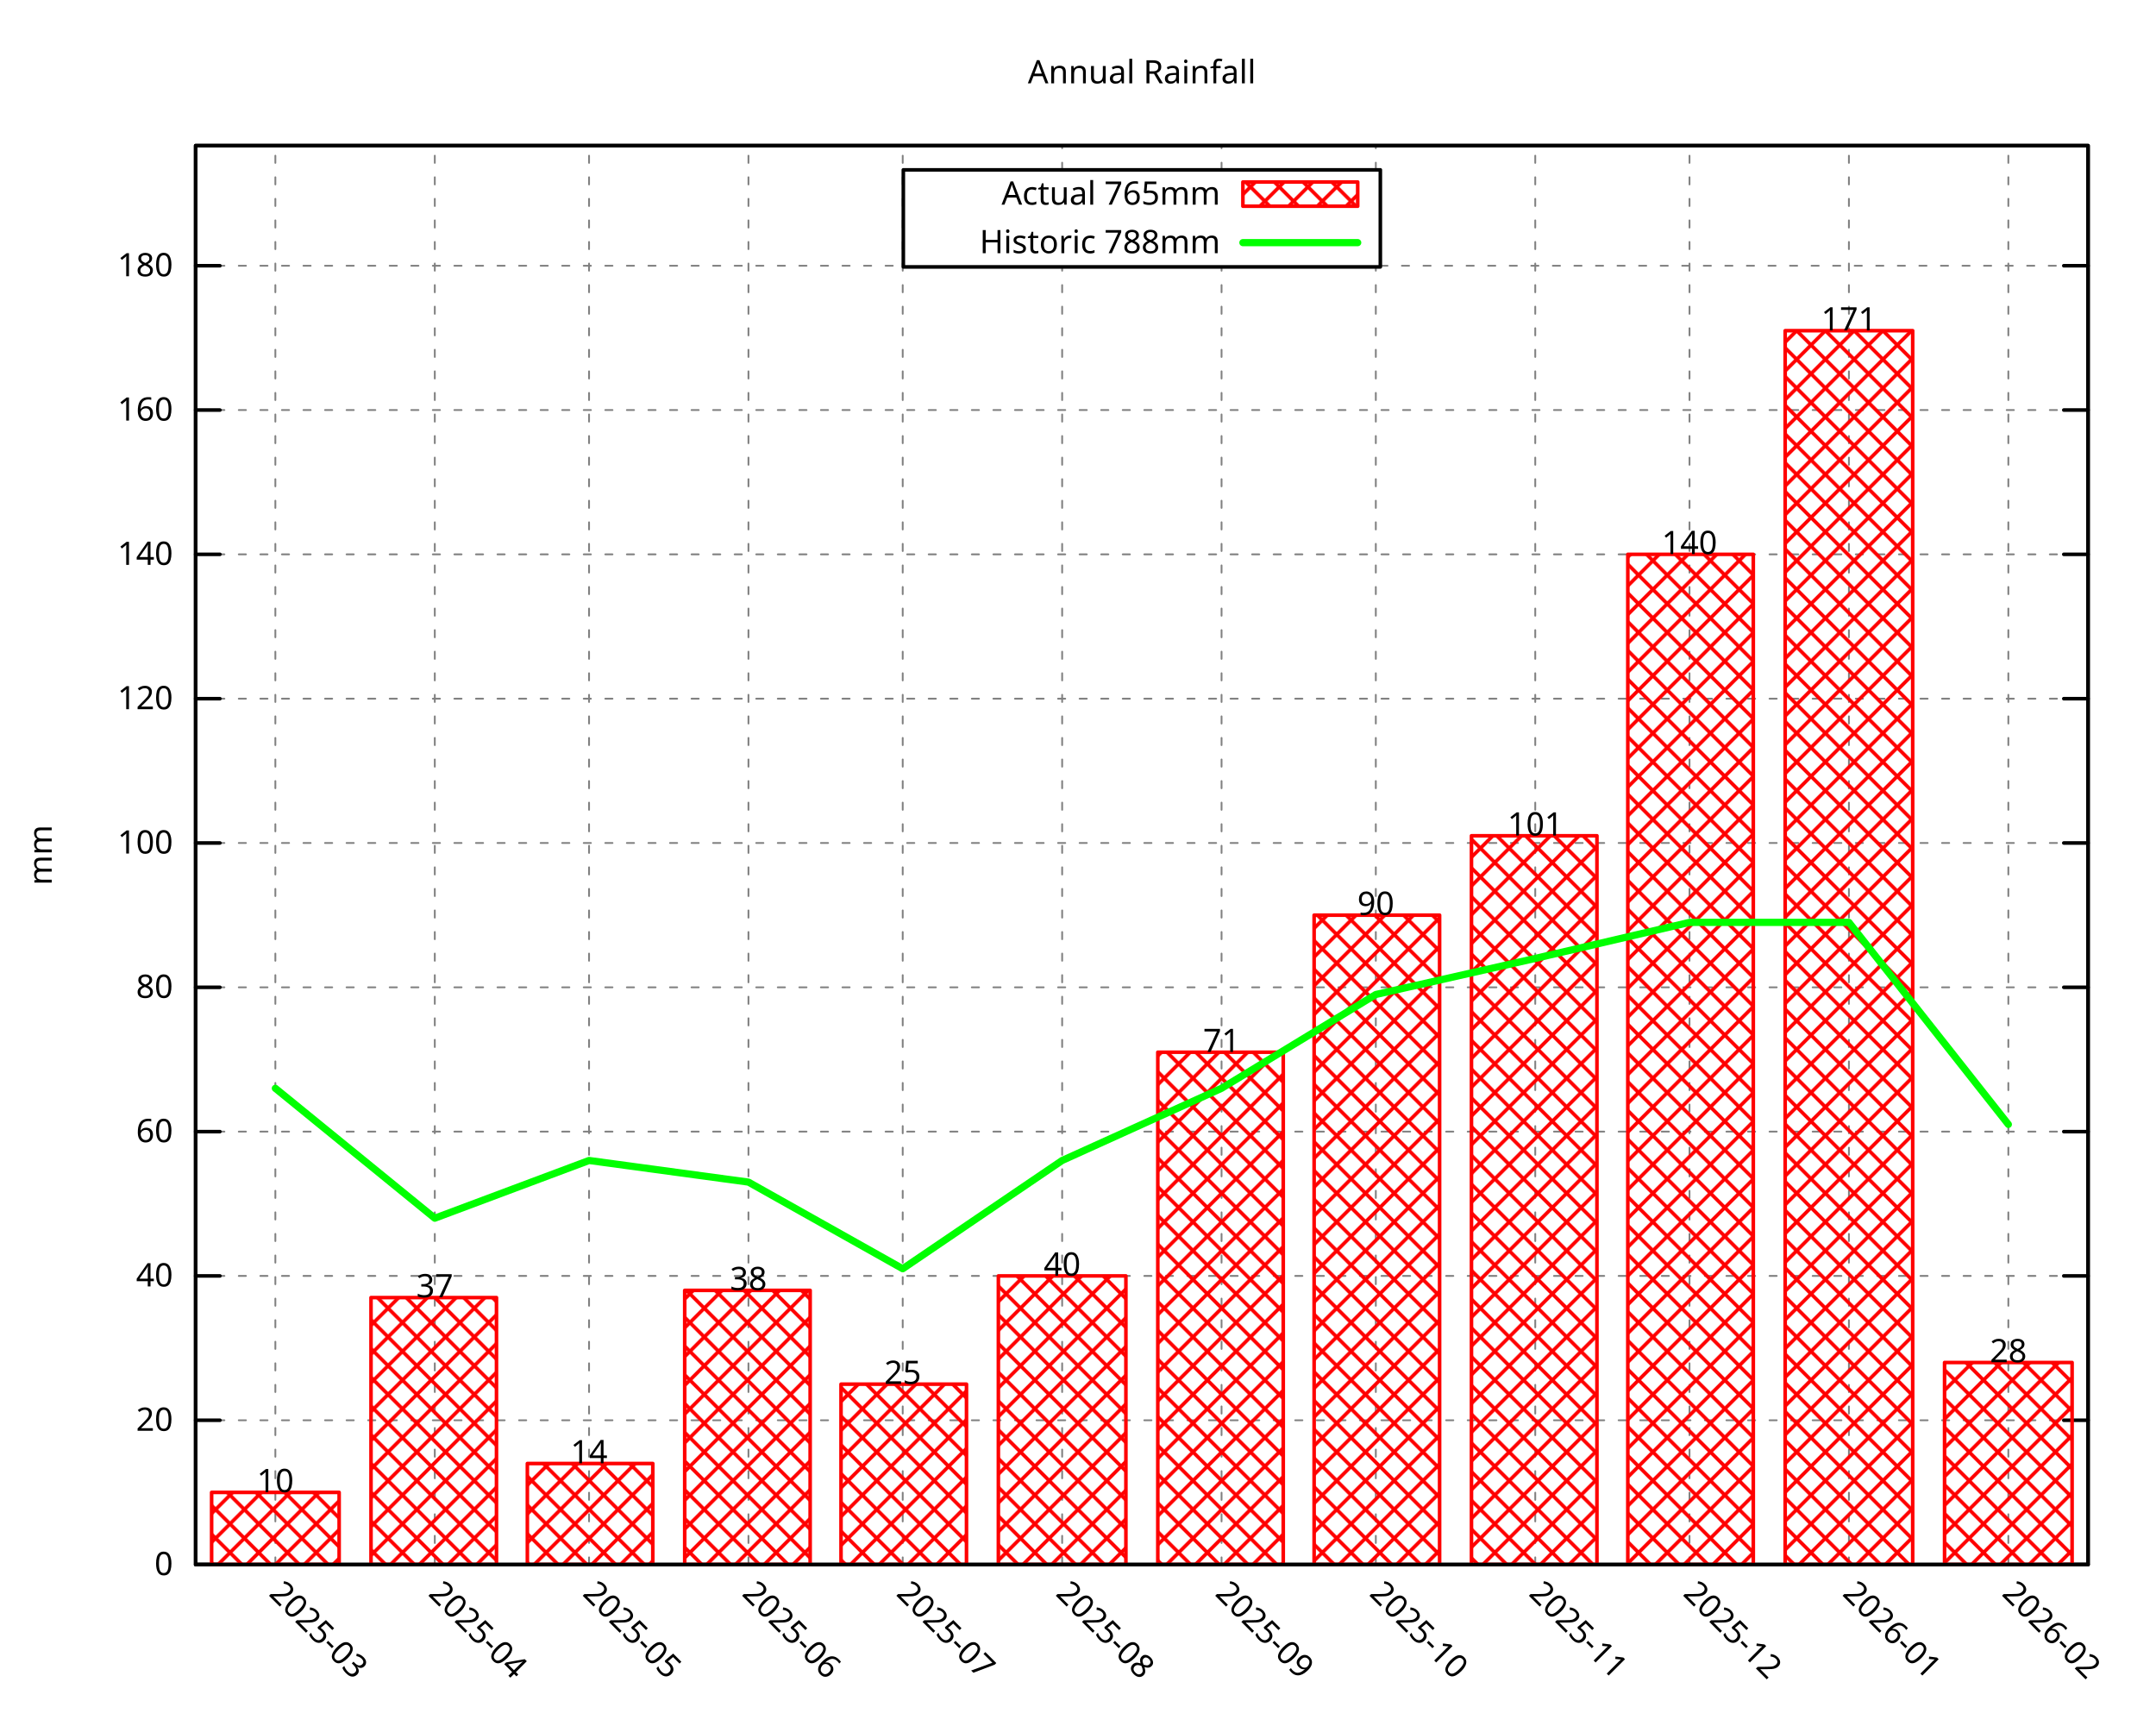
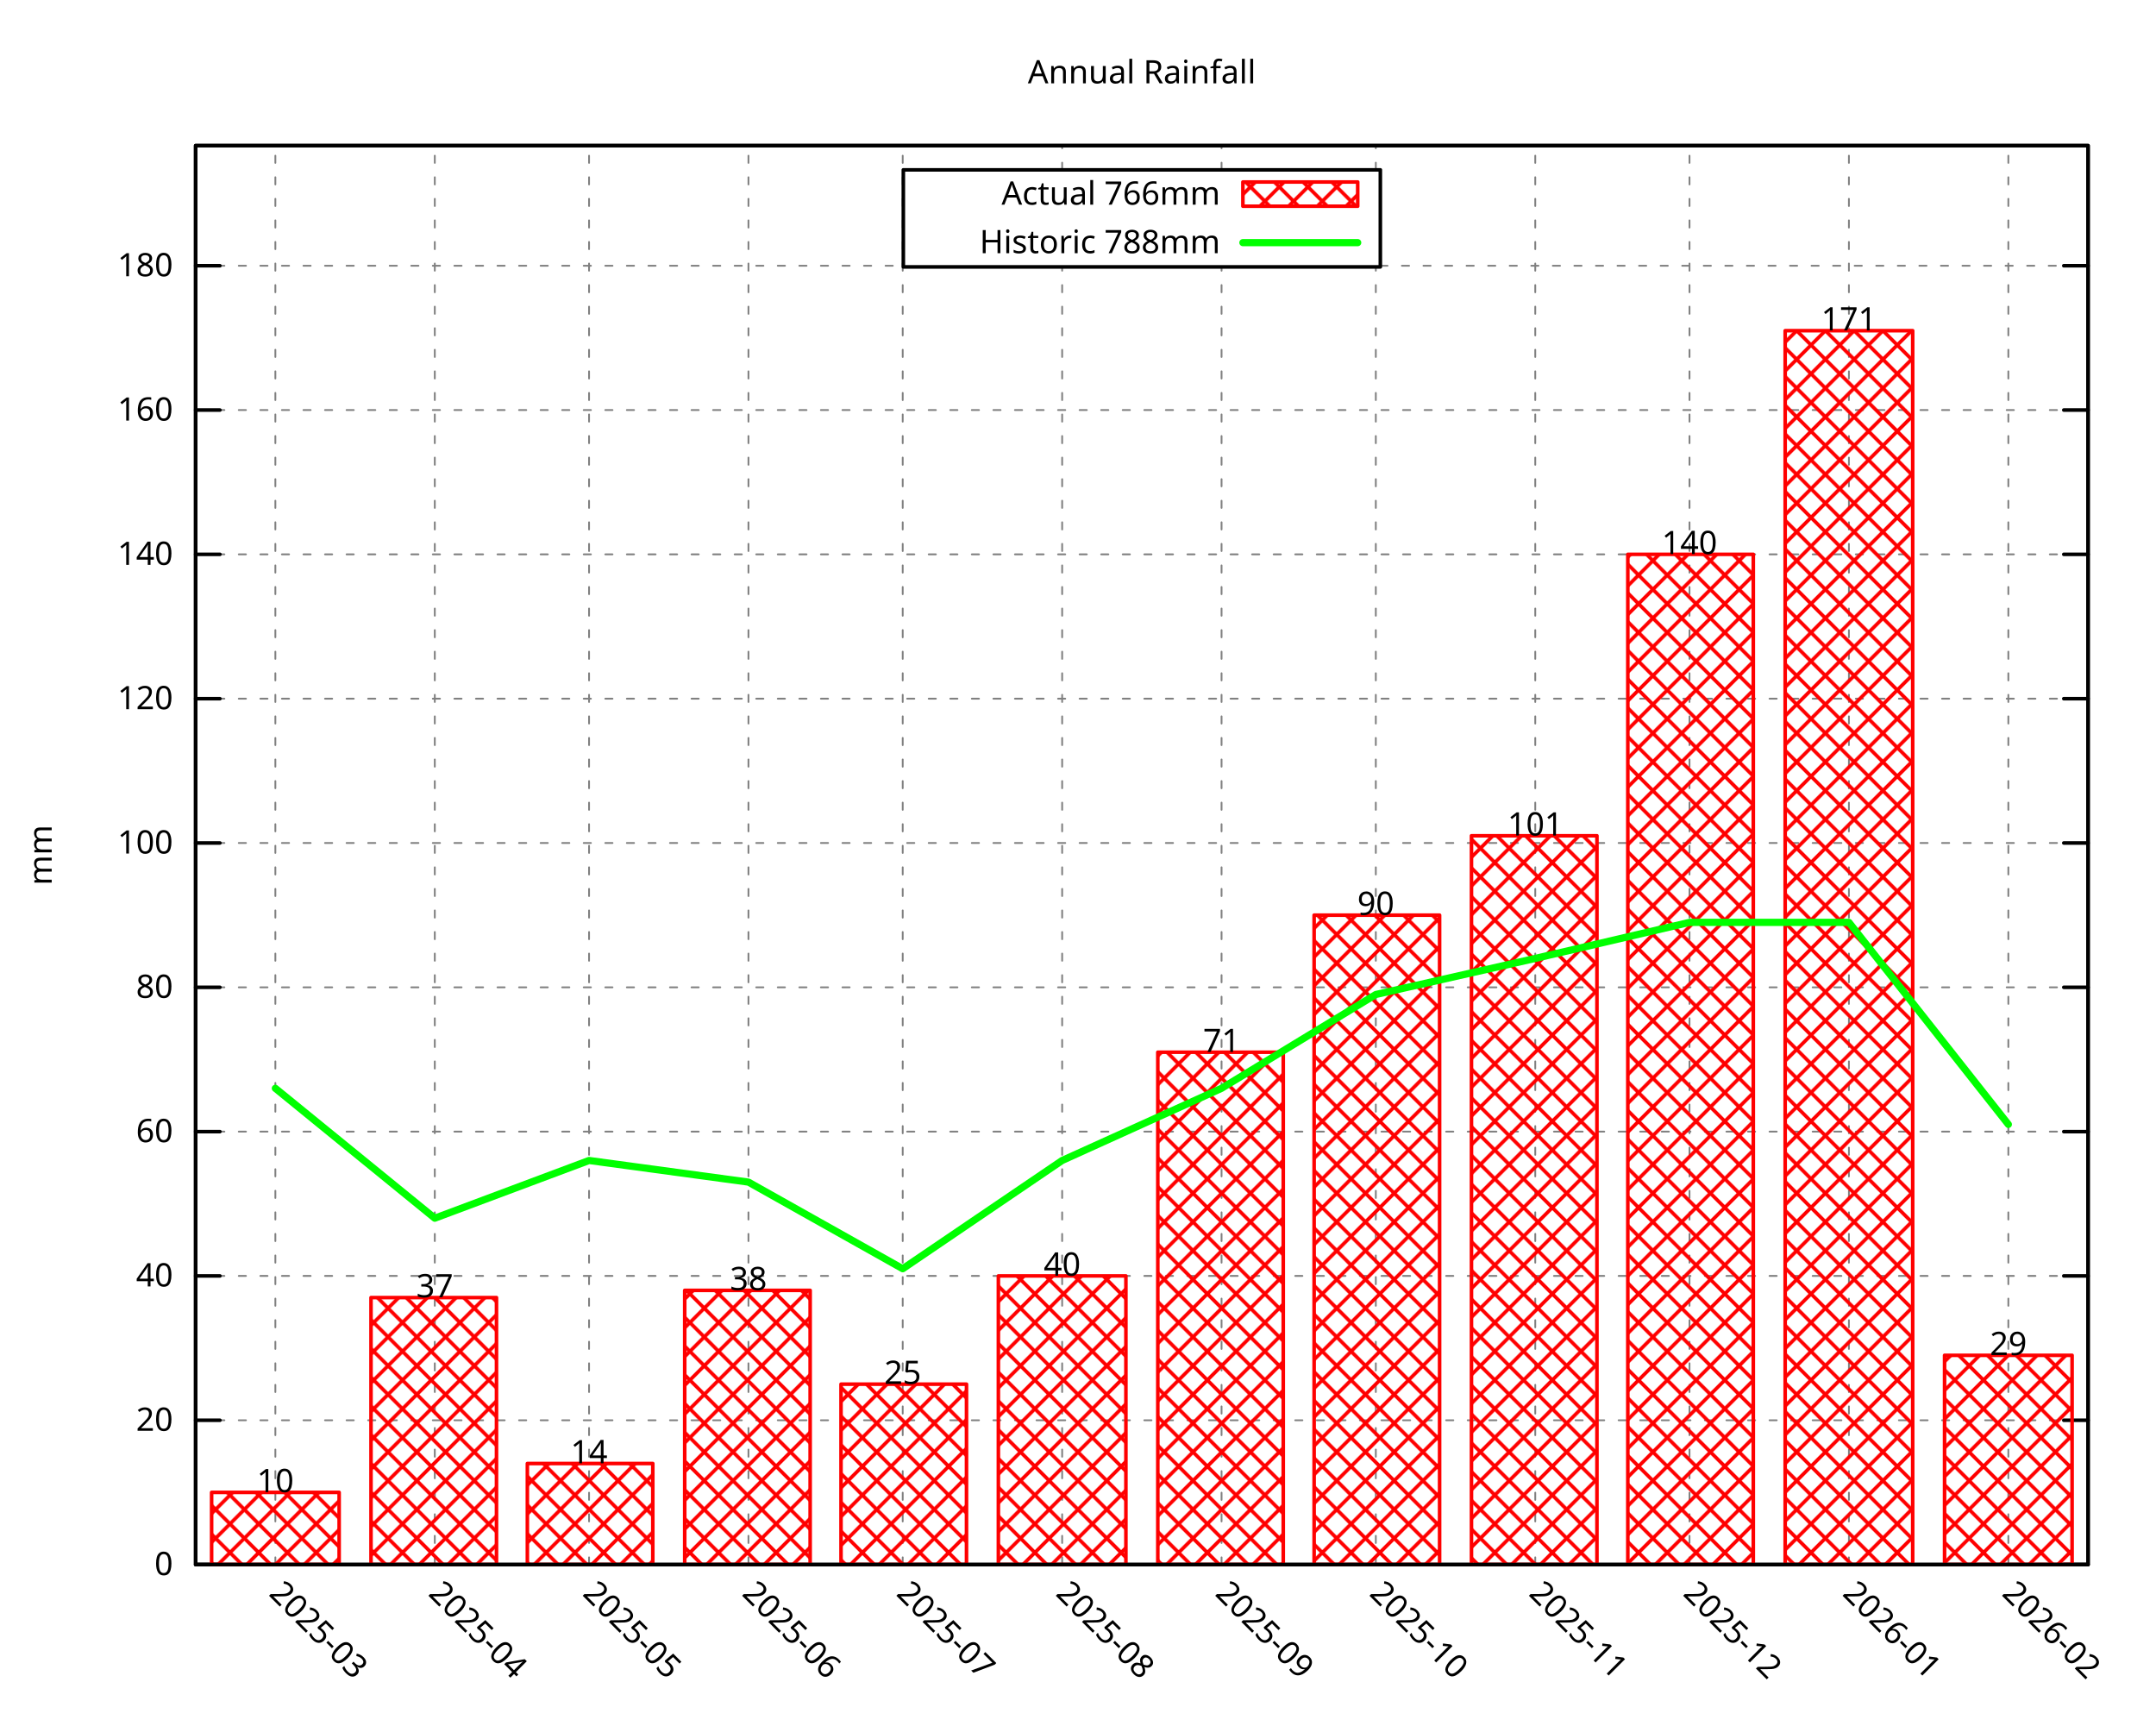
<svg xmlns="http://www.w3.org/2000/svg" xmlns:xlink="http://www.w3.org/1999/xlink" width="600" height="480" viewBox="0 0 600 480">
  <g id="gnuplot_canvas">
    <rect x="0" y="0" width="600" height="480" fill="none" />
    <defs>
      <circle id="gpDot" r="0.5" stroke-width="0.5" stroke="currentColor" />
      <path id="gpPt0" stroke-width="0.296" stroke="currentColor" d="M-1,0 h2 M0,-1 v2" />
      <path id="gpPt1" stroke-width="0.296" stroke="currentColor" d="M-1,-1 L1,1 M1,-1 L-1,1" />
      <path id="gpPt2" stroke-width="0.296" stroke="currentColor" d="M-1,0 L1,0 M0,-1 L0,1 M-1,-1 L1,1 M-1,1 L1,-1" />
      <rect id="gpPt3" stroke-width="0.296" stroke="currentColor" x="-1" y="-1" width="2" height="2" />
      <rect id="gpPt4" stroke-width="0.296" stroke="currentColor" fill="currentColor" x="-1" y="-1" width="2" height="2" />
      <circle id="gpPt5" stroke-width="0.296" stroke="currentColor" cx="0" cy="0" r="1" />
      <use xlink:href="#gpPt5" id="gpPt6" fill="currentColor" stroke="none" />
      <path id="gpPt7" stroke-width="0.296" stroke="currentColor" d="M0,-1.33 L-1.33,0.67 L1.33,0.67 z" />
      <use xlink:href="#gpPt7" id="gpPt8" fill="currentColor" stroke="none" />
      <use xlink:href="#gpPt7" id="gpPt9" stroke="currentColor" transform="rotate(180)" />
      <use xlink:href="#gpPt9" id="gpPt10" fill="currentColor" stroke="none" />
      <use xlink:href="#gpPt3" id="gpPt11" stroke="currentColor" transform="rotate(45)" />
      <use xlink:href="#gpPt11" id="gpPt12" fill="currentColor" stroke="none" />
      <path id="gpPt13" stroke-width="0.296" stroke="currentColor" d="M0,1.330 L1.265,0.411 L0.782,-1.067 L-0.782,-1.076 L-1.265,0.411 z" />
      <use xlink:href="#gpPt13" id="gpPt14" fill="currentColor" stroke="none" />
      <filter id="textbox" filterUnits="objectBoundingBox" x="0" y="0" height="1" width="1">
        <feFlood flood-color="white" flood-opacity="1" result="bgnd" />
        <feComposite in="SourceGraphic" in2="bgnd" operator="atop" />
      </filter>
      <filter id="greybox" filterUnits="objectBoundingBox" x="0" y="0" height="1" width="1">
        <feFlood flood-color="lightgrey" flood-opacity="1" result="grey" />
        <feComposite in="SourceGraphic" in2="grey" operator="atop" />
      </filter>
    </defs>
    <g fill="none" color="white" stroke="currentColor" stroke-width="1.00" stroke-linecap="round" stroke-linejoin="round">
</g>
    <g fill="none" color="black" stroke="currentColor" stroke-width="1.00" stroke-linecap="round" stroke-linejoin="round">
</g>
    <g fill="none" color="black" stroke="black" stroke-width="0.50" stroke-linecap="round" stroke-linejoin="round">
</g>
    <g fill="none" color="gray" stroke="currentColor" stroke-width="0.50" stroke-linecap="round" stroke-linejoin="round">
      <path stroke="gray" stroke-dasharray="2,4" class="gridline" d="M54.45,435.32 L581.09,435.32  " />
    </g>
    <g fill="none" color="gray" stroke="gray" stroke-width="1.00" stroke-linecap="round" stroke-linejoin="round">
</g>
    <g fill="none" color="black" stroke="currentColor" stroke-width="1.00" stroke-linecap="round" stroke-linejoin="round">
      <path stroke="black" d="M54.45,435.32 L61.20,435.32 M581.09,435.32 L574.34,435.32  " />
      <g transform="translate(48.15,438.25)" stroke="none" fill="black" font-family="Droid Sans" font-size="9.00" text-anchor="end">
        <text>
          <tspan font-family="Droid Sans"> 0</tspan>
        </text>
      </g>
    </g>
    <g fill="none" color="black" stroke="currentColor" stroke-width="1.00" stroke-linecap="round" stroke-linejoin="round">
</g>
    <g fill="none" color="black" stroke="black" stroke-width="0.50" stroke-linecap="round" stroke-linejoin="round">
</g>
    <g fill="none" color="gray" stroke="currentColor" stroke-width="0.50" stroke-linecap="round" stroke-linejoin="round">
      <path stroke="gray" stroke-dasharray="2,4" class="gridline" d="M54.45,395.17 L581.09,395.17  " />
    </g>
    <g fill="none" color="gray" stroke="gray" stroke-width="1.00" stroke-linecap="round" stroke-linejoin="round">
</g>
    <g fill="none" color="black" stroke="currentColor" stroke-width="1.00" stroke-linecap="round" stroke-linejoin="round">
      <path stroke="black" d="M54.45,395.17 L61.20,395.17 M581.09,395.17 L574.34,395.17  " />
      <g transform="translate(48.15,398.10)" stroke="none" fill="black" font-family="Droid Sans" font-size="9.00" text-anchor="end">
        <text>
          <tspan font-family="Droid Sans"> 20</tspan>
        </text>
      </g>
    </g>
    <g fill="none" color="black" stroke="currentColor" stroke-width="1.00" stroke-linecap="round" stroke-linejoin="round">
</g>
    <g fill="none" color="black" stroke="black" stroke-width="0.50" stroke-linecap="round" stroke-linejoin="round">
</g>
    <g fill="none" color="gray" stroke="currentColor" stroke-width="0.50" stroke-linecap="round" stroke-linejoin="round">
      <path stroke="gray" stroke-dasharray="2,4" class="gridline" d="M54.45,355.01 L581.09,355.01  " />
    </g>
    <g fill="none" color="gray" stroke="gray" stroke-width="1.00" stroke-linecap="round" stroke-linejoin="round">
</g>
    <g fill="none" color="black" stroke="currentColor" stroke-width="1.00" stroke-linecap="round" stroke-linejoin="round">
      <path stroke="black" d="M54.45,355.01 L61.20,355.01 M581.09,355.01 L574.34,355.01  " />
      <g transform="translate(48.15,357.94)" stroke="none" fill="black" font-family="Droid Sans" font-size="9.00" text-anchor="end">
        <text>
          <tspan font-family="Droid Sans"> 40</tspan>
        </text>
      </g>
    </g>
    <g fill="none" color="black" stroke="currentColor" stroke-width="1.00" stroke-linecap="round" stroke-linejoin="round">
</g>
    <g fill="none" color="black" stroke="black" stroke-width="0.50" stroke-linecap="round" stroke-linejoin="round">
</g>
    <g fill="none" color="gray" stroke="currentColor" stroke-width="0.50" stroke-linecap="round" stroke-linejoin="round">
      <path stroke="gray" stroke-dasharray="2,4" class="gridline" d="M54.45,314.86 L581.09,314.86  " />
    </g>
    <g fill="none" color="gray" stroke="gray" stroke-width="1.00" stroke-linecap="round" stroke-linejoin="round">
</g>
    <g fill="none" color="black" stroke="currentColor" stroke-width="1.00" stroke-linecap="round" stroke-linejoin="round">
      <path stroke="black" d="M54.45,314.86 L61.20,314.86 M581.09,314.86 L574.34,314.86  " />
      <g transform="translate(48.15,317.79)" stroke="none" fill="black" font-family="Droid Sans" font-size="9.00" text-anchor="end">
        <text>
          <tspan font-family="Droid Sans"> 60</tspan>
        </text>
      </g>
    </g>
    <g fill="none" color="black" stroke="currentColor" stroke-width="1.00" stroke-linecap="round" stroke-linejoin="round">
</g>
    <g fill="none" color="black" stroke="black" stroke-width="0.50" stroke-linecap="round" stroke-linejoin="round">
</g>
    <g fill="none" color="gray" stroke="currentColor" stroke-width="0.50" stroke-linecap="round" stroke-linejoin="round">
      <path stroke="gray" stroke-dasharray="2,4" class="gridline" d="M54.45,274.71 L581.09,274.71  " />
    </g>
    <g fill="none" color="gray" stroke="gray" stroke-width="1.00" stroke-linecap="round" stroke-linejoin="round">
</g>
    <g fill="none" color="black" stroke="currentColor" stroke-width="1.00" stroke-linecap="round" stroke-linejoin="round">
      <path stroke="black" d="M54.45,274.71 L61.20,274.71 M581.09,274.71 L574.34,274.71  " />
      <g transform="translate(48.15,277.64)" stroke="none" fill="black" font-family="Droid Sans" font-size="9.00" text-anchor="end">
        <text>
          <tspan font-family="Droid Sans"> 80</tspan>
        </text>
      </g>
    </g>
    <g fill="none" color="black" stroke="currentColor" stroke-width="1.00" stroke-linecap="round" stroke-linejoin="round">
</g>
    <g fill="none" color="black" stroke="black" stroke-width="0.50" stroke-linecap="round" stroke-linejoin="round">
</g>
    <g fill="none" color="gray" stroke="currentColor" stroke-width="0.50" stroke-linecap="round" stroke-linejoin="round">
      <path stroke="gray" stroke-dasharray="2,4" class="gridline" d="M54.45,234.55 L581.09,234.55  " />
    </g>
    <g fill="none" color="gray" stroke="gray" stroke-width="1.00" stroke-linecap="round" stroke-linejoin="round">
</g>
    <g fill="none" color="black" stroke="currentColor" stroke-width="1.00" stroke-linecap="round" stroke-linejoin="round">
      <path stroke="black" d="M54.45,234.55 L61.20,234.55 M581.09,234.55 L574.34,234.55  " />
      <g transform="translate(48.15,237.48)" stroke="none" fill="black" font-family="Droid Sans" font-size="9.00" text-anchor="end">
        <text>
          <tspan font-family="Droid Sans"> 100</tspan>
        </text>
      </g>
    </g>
    <g fill="none" color="black" stroke="currentColor" stroke-width="1.00" stroke-linecap="round" stroke-linejoin="round">
</g>
    <g fill="none" color="black" stroke="black" stroke-width="0.50" stroke-linecap="round" stroke-linejoin="round">
</g>
    <g fill="none" color="gray" stroke="currentColor" stroke-width="0.50" stroke-linecap="round" stroke-linejoin="round">
      <path stroke="gray" stroke-dasharray="2,4" class="gridline" d="M54.45,194.40 L581.09,194.40  " />
    </g>
    <g fill="none" color="gray" stroke="gray" stroke-width="1.00" stroke-linecap="round" stroke-linejoin="round">
</g>
    <g fill="none" color="black" stroke="currentColor" stroke-width="1.00" stroke-linecap="round" stroke-linejoin="round">
      <path stroke="black" d="M54.45,194.40 L61.20,194.40 M581.09,194.40 L574.34,194.40  " />
      <g transform="translate(48.15,197.33)" stroke="none" fill="black" font-family="Droid Sans" font-size="9.00" text-anchor="end">
        <text>
          <tspan font-family="Droid Sans"> 120</tspan>
        </text>
      </g>
    </g>
    <g fill="none" color="black" stroke="currentColor" stroke-width="1.00" stroke-linecap="round" stroke-linejoin="round">
</g>
    <g fill="none" color="black" stroke="black" stroke-width="0.50" stroke-linecap="round" stroke-linejoin="round">
</g>
    <g fill="none" color="gray" stroke="currentColor" stroke-width="0.50" stroke-linecap="round" stroke-linejoin="round">
      <path stroke="gray" stroke-dasharray="2,4" class="gridline" d="M54.45,154.24 L581.09,154.24  " />
    </g>
    <g fill="none" color="gray" stroke="gray" stroke-width="1.00" stroke-linecap="round" stroke-linejoin="round">
</g>
    <g fill="none" color="black" stroke="currentColor" stroke-width="1.00" stroke-linecap="round" stroke-linejoin="round">
      <path stroke="black" d="M54.45,154.24 L61.20,154.24 M581.09,154.24 L574.34,154.24  " />
      <g transform="translate(48.15,157.17)" stroke="none" fill="black" font-family="Droid Sans" font-size="9.00" text-anchor="end">
        <text>
          <tspan font-family="Droid Sans"> 140</tspan>
        </text>
      </g>
    </g>
    <g fill="none" color="black" stroke="currentColor" stroke-width="1.00" stroke-linecap="round" stroke-linejoin="round">
</g>
    <g fill="none" color="black" stroke="black" stroke-width="0.50" stroke-linecap="round" stroke-linejoin="round">
</g>
    <g fill="none" color="gray" stroke="currentColor" stroke-width="0.50" stroke-linecap="round" stroke-linejoin="round">
      <path stroke="gray" stroke-dasharray="2,4" class="gridline" d="M54.45,114.09 L581.09,114.09  " />
    </g>
    <g fill="none" color="gray" stroke="gray" stroke-width="1.00" stroke-linecap="round" stroke-linejoin="round">
</g>
    <g fill="none" color="black" stroke="currentColor" stroke-width="1.00" stroke-linecap="round" stroke-linejoin="round">
      <path stroke="black" d="M54.45,114.09 L61.20,114.09 M581.09,114.09 L574.34,114.09  " />
      <g transform="translate(48.15,117.02)" stroke="none" fill="black" font-family="Droid Sans" font-size="9.00" text-anchor="end">
        <text>
          <tspan font-family="Droid Sans"> 160</tspan>
        </text>
      </g>
    </g>
    <g fill="none" color="black" stroke="currentColor" stroke-width="1.00" stroke-linecap="round" stroke-linejoin="round">
</g>
    <g fill="none" color="black" stroke="black" stroke-width="0.50" stroke-linecap="round" stroke-linejoin="round">
</g>
    <g fill="none" color="gray" stroke="currentColor" stroke-width="0.50" stroke-linecap="round" stroke-linejoin="round">
      <path stroke="gray" stroke-dasharray="2,4" class="gridline" d="M54.45,73.94 L251.39,73.94 M384.14,73.94 L581.09,73.94  " />
    </g>
    <g fill="none" color="gray" stroke="gray" stroke-width="1.00" stroke-linecap="round" stroke-linejoin="round">
</g>
    <g fill="none" color="black" stroke="currentColor" stroke-width="1.00" stroke-linecap="round" stroke-linejoin="round">
      <path stroke="black" d="M54.45,73.94 L61.20,73.94 M581.09,73.94 L574.34,73.94  " />
      <g transform="translate(48.15,76.87)" stroke="none" fill="black" font-family="Droid Sans" font-size="9.00" text-anchor="end">
        <text>
          <tspan font-family="Droid Sans"> 180</tspan>
        </text>
      </g>
    </g>
    <g fill="none" color="black" stroke="currentColor" stroke-width="1.00" stroke-linecap="round" stroke-linejoin="round">
</g>
    <g fill="none" color="black" stroke="black" stroke-width="0.50" stroke-linecap="round" stroke-linejoin="round">
</g>
    <g fill="none" color="gray" stroke="currentColor" stroke-width="0.50" stroke-linecap="round" stroke-linejoin="round">
      <path stroke="gray" stroke-dasharray="2,4" class="gridline" d="M76.63,435.32 L76.63,40.51  " />
    </g>
    <g fill="none" color="gray" stroke="gray" stroke-width="1.00" stroke-linecap="round" stroke-linejoin="round">
</g>
    <g fill="none" color="black" stroke="currentColor" stroke-width="1.00" stroke-linecap="round" stroke-linejoin="round">
      <path stroke="black" d="M76.63,435.32 M76.63,40.51  " />
      <g transform="translate(74.56,443.69) rotate(45.00)" stroke="none" fill="black" font-family="Droid Sans" font-size="9.00" text-anchor="start">
        <text>
          <tspan font-family="Droid Sans">2025-03</tspan>
        </text>
      </g>
    </g>
    <g fill="none" color="black" stroke="currentColor" stroke-width="1.00" stroke-linecap="round" stroke-linejoin="round">
</g>
    <g fill="none" color="black" stroke="black" stroke-width="0.50" stroke-linecap="round" stroke-linejoin="round">
</g>
    <g fill="none" color="gray" stroke="currentColor" stroke-width="0.50" stroke-linecap="round" stroke-linejoin="round">
      <path stroke="gray" stroke-dasharray="2,4" class="gridline" d="M121.00,435.32 L121.00,40.51  " />
    </g>
    <g fill="none" color="gray" stroke="gray" stroke-width="1.00" stroke-linecap="round" stroke-linejoin="round">
</g>
    <g fill="none" color="black" stroke="currentColor" stroke-width="1.00" stroke-linecap="round" stroke-linejoin="round">
      <path stroke="black" d="M121.00,435.32 M121.00,40.51  " />
      <g transform="translate(118.93,443.69) rotate(45.00)" stroke="none" fill="black" font-family="Droid Sans" font-size="9.00" text-anchor="start">
        <text>
          <tspan font-family="Droid Sans">2025-04</tspan>
        </text>
      </g>
    </g>
    <g fill="none" color="black" stroke="currentColor" stroke-width="1.00" stroke-linecap="round" stroke-linejoin="round">
</g>
    <g fill="none" color="black" stroke="black" stroke-width="0.50" stroke-linecap="round" stroke-linejoin="round">
</g>
    <g fill="none" color="gray" stroke="currentColor" stroke-width="0.50" stroke-linecap="round" stroke-linejoin="round">
      <path stroke="gray" stroke-dasharray="2,4" class="gridline" d="M163.93,435.32 L163.93,40.51  " />
    </g>
    <g fill="none" color="gray" stroke="gray" stroke-width="1.00" stroke-linecap="round" stroke-linejoin="round">
</g>
    <g fill="none" color="black" stroke="currentColor" stroke-width="1.00" stroke-linecap="round" stroke-linejoin="round">
      <path stroke="black" d="M163.93,435.32 M163.93,40.51  " />
      <g transform="translate(161.86,443.69) rotate(45.00)" stroke="none" fill="black" font-family="Droid Sans" font-size="9.00" text-anchor="start">
        <text>
          <tspan font-family="Droid Sans">2025-05</tspan>
        </text>
      </g>
    </g>
    <g fill="none" color="black" stroke="currentColor" stroke-width="1.00" stroke-linecap="round" stroke-linejoin="round">
</g>
    <g fill="none" color="black" stroke="black" stroke-width="0.50" stroke-linecap="round" stroke-linejoin="round">
</g>
    <g fill="none" color="gray" stroke="currentColor" stroke-width="0.50" stroke-linecap="round" stroke-linejoin="round">
      <path stroke="gray" stroke-dasharray="2,4" class="gridline" d="M208.29,435.32 L208.29,40.51  " />
    </g>
    <g fill="none" color="gray" stroke="gray" stroke-width="1.00" stroke-linecap="round" stroke-linejoin="round">
</g>
    <g fill="none" color="black" stroke="currentColor" stroke-width="1.00" stroke-linecap="round" stroke-linejoin="round">
      <path stroke="black" d="M208.29,435.32 M208.29,40.51  " />
      <g transform="translate(206.22,443.69) rotate(45.00)" stroke="none" fill="black" font-family="Droid Sans" font-size="9.00" text-anchor="start">
        <text>
          <tspan font-family="Droid Sans">2025-06</tspan>
        </text>
      </g>
    </g>
    <g fill="none" color="black" stroke="currentColor" stroke-width="1.00" stroke-linecap="round" stroke-linejoin="round">
</g>
    <g fill="none" color="black" stroke="black" stroke-width="0.50" stroke-linecap="round" stroke-linejoin="round">
</g>
    <g fill="none" color="gray" stroke="currentColor" stroke-width="0.50" stroke-linecap="round" stroke-linejoin="round">
      <path stroke="gray" stroke-dasharray="2,4" class="gridline" d="M251.22,435.32 L251.22,40.51  " />
    </g>
    <g fill="none" color="gray" stroke="gray" stroke-width="1.00" stroke-linecap="round" stroke-linejoin="round">
</g>
    <g fill="none" color="black" stroke="currentColor" stroke-width="1.00" stroke-linecap="round" stroke-linejoin="round">
      <path stroke="black" d="M251.22,435.32 M251.22,40.51  " />
      <g transform="translate(249.15,443.69) rotate(45.00)" stroke="none" fill="black" font-family="Droid Sans" font-size="9.00" text-anchor="start">
        <text>
          <tspan font-family="Droid Sans">2025-07</tspan>
        </text>
      </g>
    </g>
    <g fill="none" color="black" stroke="currentColor" stroke-width="1.00" stroke-linecap="round" stroke-linejoin="round">
</g>
    <g fill="none" color="black" stroke="black" stroke-width="0.50" stroke-linecap="round" stroke-linejoin="round">
</g>
    <g fill="none" color="gray" stroke="currentColor" stroke-width="0.50" stroke-linecap="round" stroke-linejoin="round">
      <path stroke="gray" stroke-dasharray="2,4" class="gridline" d="M295.59,435.32 L295.59,74.26 M295.59,47.26 L295.59,40.51  " />
    </g>
    <g fill="none" color="gray" stroke="gray" stroke-width="1.00" stroke-linecap="round" stroke-linejoin="round">
</g>
    <g fill="none" color="black" stroke="currentColor" stroke-width="1.00" stroke-linecap="round" stroke-linejoin="round">
      <path stroke="black" d="M295.59,435.32 M295.59,40.51  " />
      <g transform="translate(293.52,443.69) rotate(45.00)" stroke="none" fill="black" font-family="Droid Sans" font-size="9.00" text-anchor="start">
        <text>
          <tspan font-family="Droid Sans">2025-08</tspan>
        </text>
      </g>
    </g>
    <g fill="none" color="black" stroke="currentColor" stroke-width="1.00" stroke-linecap="round" stroke-linejoin="round">
</g>
    <g fill="none" color="black" stroke="black" stroke-width="0.50" stroke-linecap="round" stroke-linejoin="round">
</g>
    <g fill="none" color="gray" stroke="currentColor" stroke-width="0.50" stroke-linecap="round" stroke-linejoin="round">
      <path stroke="gray" stroke-dasharray="2,4" class="gridline" d="M339.95,435.32 L339.95,74.26 M339.95,47.26 L339.95,40.51  " />
    </g>
    <g fill="none" color="gray" stroke="gray" stroke-width="1.00" stroke-linecap="round" stroke-linejoin="round">
</g>
    <g fill="none" color="black" stroke="currentColor" stroke-width="1.00" stroke-linecap="round" stroke-linejoin="round">
      <path stroke="black" d="M339.95,435.32 M339.95,40.51  " />
      <g transform="translate(337.88,443.69) rotate(45.00)" stroke="none" fill="black" font-family="Droid Sans" font-size="9.00" text-anchor="start">
        <text>
          <tspan font-family="Droid Sans">2025-09</tspan>
        </text>
      </g>
    </g>
    <g fill="none" color="black" stroke="currentColor" stroke-width="1.00" stroke-linecap="round" stroke-linejoin="round">
</g>
    <g fill="none" color="black" stroke="black" stroke-width="0.50" stroke-linecap="round" stroke-linejoin="round">
</g>
    <g fill="none" color="gray" stroke="currentColor" stroke-width="0.50" stroke-linecap="round" stroke-linejoin="round">
      <path stroke="gray" stroke-dasharray="2,4" class="gridline" d="M382.88,435.32 L382.88,74.26 M382.88,47.26 L382.88,40.51  " />
    </g>
    <g fill="none" color="gray" stroke="gray" stroke-width="1.00" stroke-linecap="round" stroke-linejoin="round">
</g>
    <g fill="none" color="black" stroke="currentColor" stroke-width="1.00" stroke-linecap="round" stroke-linejoin="round">
      <path stroke="black" d="M382.88,435.32 M382.88,40.51  " />
      <g transform="translate(380.81,443.69) rotate(45.00)" stroke="none" fill="black" font-family="Droid Sans" font-size="9.00" text-anchor="start">
        <text>
          <tspan font-family="Droid Sans">2025-10</tspan>
        </text>
      </g>
    </g>
    <g fill="none" color="black" stroke="currentColor" stroke-width="1.00" stroke-linecap="round" stroke-linejoin="round">
</g>
    <g fill="none" color="black" stroke="black" stroke-width="0.50" stroke-linecap="round" stroke-linejoin="round">
</g>
    <g fill="none" color="gray" stroke="currentColor" stroke-width="0.50" stroke-linecap="round" stroke-linejoin="round">
      <path stroke="gray" stroke-dasharray="2,4" class="gridline" d="M427.25,435.32 L427.25,40.51  " />
    </g>
    <g fill="none" color="gray" stroke="gray" stroke-width="1.00" stroke-linecap="round" stroke-linejoin="round">
</g>
    <g fill="none" color="black" stroke="currentColor" stroke-width="1.00" stroke-linecap="round" stroke-linejoin="round">
      <path stroke="black" d="M427.25,435.32 M427.25,40.51  " />
      <g transform="translate(425.18,443.69) rotate(45.00)" stroke="none" fill="black" font-family="Droid Sans" font-size="9.00" text-anchor="start">
        <text>
          <tspan font-family="Droid Sans">2025-11</tspan>
        </text>
      </g>
    </g>
    <g fill="none" color="black" stroke="currentColor" stroke-width="1.00" stroke-linecap="round" stroke-linejoin="round">
</g>
    <g fill="none" color="black" stroke="black" stroke-width="0.50" stroke-linecap="round" stroke-linejoin="round">
</g>
    <g fill="none" color="gray" stroke="currentColor" stroke-width="0.50" stroke-linecap="round" stroke-linejoin="round">
      <path stroke="gray" stroke-dasharray="2,4" class="gridline" d="M470.18,435.32 L470.18,40.51  " />
    </g>
    <g fill="none" color="gray" stroke="gray" stroke-width="1.00" stroke-linecap="round" stroke-linejoin="round">
</g>
    <g fill="none" color="black" stroke="currentColor" stroke-width="1.00" stroke-linecap="round" stroke-linejoin="round">
      <path stroke="black" d="M470.18,435.32 M470.18,40.51  " />
      <g transform="translate(468.11,443.69) rotate(45.00)" stroke="none" fill="black" font-family="Droid Sans" font-size="9.00" text-anchor="start">
        <text>
          <tspan font-family="Droid Sans">2025-12</tspan>
        </text>
      </g>
    </g>
    <g fill="none" color="black" stroke="currentColor" stroke-width="1.00" stroke-linecap="round" stroke-linejoin="round">
</g>
    <g fill="none" color="black" stroke="black" stroke-width="0.50" stroke-linecap="round" stroke-linejoin="round">
</g>
    <g fill="none" color="gray" stroke="currentColor" stroke-width="0.50" stroke-linecap="round" stroke-linejoin="round">
      <path stroke="gray" stroke-dasharray="2,4" class="gridline" d="M514.54,435.32 L514.54,40.51  " />
    </g>
    <g fill="none" color="gray" stroke="gray" stroke-width="1.00" stroke-linecap="round" stroke-linejoin="round">
</g>
    <g fill="none" color="black" stroke="currentColor" stroke-width="1.00" stroke-linecap="round" stroke-linejoin="round">
      <path stroke="black" d="M514.54,435.32 M514.54,40.51  " />
      <g transform="translate(512.47,443.69) rotate(45.00)" stroke="none" fill="black" font-family="Droid Sans" font-size="9.00" text-anchor="start">
        <text>
          <tspan font-family="Droid Sans">2026-01</tspan>
        </text>
      </g>
    </g>
    <g fill="none" color="black" stroke="currentColor" stroke-width="1.00" stroke-linecap="round" stroke-linejoin="round">
</g>
    <g fill="none" color="black" stroke="black" stroke-width="0.50" stroke-linecap="round" stroke-linejoin="round">
</g>
    <g fill="none" color="gray" stroke="currentColor" stroke-width="0.50" stroke-linecap="round" stroke-linejoin="round">
      <path stroke="gray" stroke-dasharray="2,4" class="gridline" d="M558.91,435.32 L558.91,40.51  " />
    </g>
    <g fill="none" color="gray" stroke="gray" stroke-width="1.00" stroke-linecap="round" stroke-linejoin="round">
</g>
    <g fill="none" color="black" stroke="currentColor" stroke-width="1.00" stroke-linecap="round" stroke-linejoin="round">
      <path stroke="black" d="M558.91,435.32 M558.91,40.51  " />
      <g transform="translate(556.84,443.69) rotate(45.00)" stroke="none" fill="black" font-family="Droid Sans" font-size="9.00" text-anchor="start">
        <text>
          <tspan font-family="Droid Sans">2026-02</tspan>
        </text>
      </g>
    </g>
    <g fill="none" color="black" stroke="currentColor" stroke-width="1.00" stroke-linecap="round" stroke-linejoin="round">
</g>
    <g fill="none" color="black" stroke="currentColor" stroke-width="1.00" stroke-linecap="round" stroke-linejoin="round">
      <path stroke="black" d="M54.45,40.51 L54.45,435.32 L581.09,435.32 L581.09,40.51 L54.45,40.51 Z  " />
    </g>
    <g fill="none" color="black" stroke="currentColor" stroke-width="1.00" stroke-linecap="round" stroke-linejoin="round">
</g>
    <g fill="none" color="black" stroke="currentColor" stroke-width="1.00" stroke-linecap="round" stroke-linejoin="round">
      <path stroke="black" d="M251.39,74.26 L251.39,47.26 L384.14,47.26 L384.14,74.26 L251.39,74.26 Z  " />
    </g>
    <g id="gnuplot_plot_1">
      <g fill="none" color="black" stroke="currentColor" stroke-width="1.00" stroke-linecap="round" stroke-linejoin="round">
        <g transform="translate(339.59,56.94)" stroke="none" fill="black" font-family="Droid Sans" font-size="9.00" text-anchor="end">
          <text>
-             <tspan font-family="Droid Sans">Actual 765mm</tspan>
+             <tspan font-family="Droid Sans">Actual 766mm</tspan>
          </text>
        </g>
      </g>
      <g fill="none" color="black" stroke="currentColor" stroke-width="1.00" stroke-linecap="round" stroke-linejoin="round">
        <defs>
          <pattern id="gpPat1" patternUnits="userSpaceOnUse" x="0" y="0" width="8" height="8">
            <path style="fill:none; stroke:rgb(255,0,0)" d="M0,0 L8,8 M0,8 L8,0" />
          </pattern>
        </defs>
        <g stroke="none" shape-rendering="crispEdges">
          <polygon fill="url(#gpPat1)" points="345.89,57.38 377.84,57.38 377.84,50.63 345.89,50.63 " />
        </g>
        <path stroke="rgb(255,   0,   0)" d="M345.89,57.38 L377.84,57.38 L377.84,50.64 L345.89,50.64 L345.89,57.38 Z  " />
      </g>
      <g fill="none" color="black" stroke="currentColor" stroke-width="1.00" stroke-linecap="round" stroke-linejoin="round">
        <defs>
          <pattern id="gpPat2" patternUnits="userSpaceOnUse" x="0" y="0" width="8" height="8">
            <path style="fill:none; stroke:rgb(255,0,0)" d="M0,0 L8,8 M0,8 L8,0" />
          </pattern>
        </defs>
        <g stroke="none" shape-rendering="crispEdges">
          <polygon fill="url(#gpPat2)" points="58.89,435.32 94.39,435.32 94.39,415.23 58.89,415.23 " />
        </g>
        <path stroke="rgb(255,   0,   0)" d="M58.89,435.32 L58.89,415.24 L94.38,415.24 L94.38,435.32 L58.89,435.32 Z  " />
        <g stroke="none" shape-rendering="crispEdges">
          <polygon fill="url(#gpPat2)" points="103.25,435.32 138.18,435.32 138.18,361.03 103.25,361.03 " />
        </g>
        <path stroke="rgb(255,   0,   0)" d="M103.25,435.32 L103.25,361.04 L138.17,361.04 L138.17,435.32 L103.25,435.32 Z  " />
        <g stroke="none" shape-rendering="crispEdges">
          <polygon fill="url(#gpPat2)" points="146.76,435.32 181.68,435.32 181.68,407.20 146.76,407.20 " />
        </g>
        <path stroke="rgb(255,   0,   0)" d="M146.76,435.32 L146.76,407.21 L181.67,407.21 L181.67,435.32 L146.76,435.32 Z  " />
        <g stroke="none" shape-rendering="crispEdges">
          <polygon fill="url(#gpPat2)" points="190.55,435.32 225.47,435.32 225.47,359.02 190.55,359.02 " />
        </g>
        <path stroke="rgb(255,   0,   0)" d="M190.55,435.32 L190.55,359.03 L225.46,359.03 L225.46,435.32 L190.55,435.32 Z  " />
        <g stroke="none" shape-rendering="crispEdges">
          <polygon fill="url(#gpPat2)" points="234.05,435.32 268.98,435.32 268.98,385.12 234.05,385.12 " />
        </g>
        <path stroke="rgb(255,   0,   0)" d="M234.05,435.32 L234.05,385.13 L268.97,385.13 L268.97,435.32 L234.05,435.32 Z  " />
        <g stroke="none" shape-rendering="crispEdges">
          <polygon fill="url(#gpPat2)" points="277.84,435.32 313.34,435.32 313.34,355.00 277.84,355.00 " />
        </g>
        <path stroke="rgb(255,   0,   0)" d="M277.84,435.32 L277.84,355.01 L313.33,355.01 L313.33,435.32 L277.84,435.32 Z  " />
        <g stroke="none" shape-rendering="crispEdges">
          <polygon fill="url(#gpPat2)" points="322.21,435.32 357.13,435.32 357.13,292.76 322.21,292.76 " />
        </g>
        <path stroke="rgb(255,   0,   0)" d="M322.21,435.32 L322.21,292.77 L357.12,292.77 L357.12,435.32 L322.21,435.32 Z  " />
        <g stroke="none" shape-rendering="crispEdges">
          <polygon fill="url(#gpPat2)" points="365.71,435.32 400.64,435.32 400.64,254.62 365.71,254.62 " />
        </g>
        <path stroke="rgb(255,   0,   0)" d="M365.71,435.32 L365.71,254.63 L400.63,254.63 L400.63,435.32 L365.71,435.32 Z  " />
        <g stroke="none" shape-rendering="crispEdges">
          <polygon fill="url(#gpPat2)" points="409.50,435.32 444.43,435.32 444.43,232.53 409.50,232.53 " />
        </g>
        <path stroke="rgb(255,   0,   0)" d="M409.50,435.32 L409.50,232.54 L444.42,232.54 L444.42,435.32 L409.50,435.32 Z  " />
        <g stroke="none" shape-rendering="crispEdges">
          <polygon fill="url(#gpPat2)" points="453.01,435.32 487.94,435.32 487.94,154.23 453.01,154.23 " />
        </g>
        <path stroke="rgb(255,   0,   0)" d="M453.01,435.32 L453.01,154.24 L487.93,154.24 L487.93,435.32 L453.01,435.32 Z  " />
        <g stroke="none" shape-rendering="crispEdges">
          <polygon fill="url(#gpPat2)" points="496.80,435.32 532.30,435.32 532.30,92.00 496.80,92.00 " />
        </g>
        <path stroke="rgb(255,   0,   0)" d="M496.80,435.32 L496.80,92.01 L532.29,92.01 L532.29,435.32 L496.80,435.32 Z  " />
        <g stroke="none" shape-rendering="crispEdges">
-           <polygon fill="url(#gpPat2)" points="541.16,435.32 576.66,435.32 576.66,379.09 541.16,379.09 " />
-         </g>
-         <path stroke="rgb(255,   0,   0)" d="M541.16,435.32 L541.16,379.10 L576.65,379.10 L576.65,435.32 L541.16,435.32 Z  " />
+           <polygon fill="url(#gpPat2)" points="541.16,435.32 576.66,435.32 576.66,377.09 541.16,377.09 " />
+         </g>
+         <path stroke="rgb(255,   0,   0)" d="M541.16,435.32 L541.16,377.10 L576.65,377.10 L576.65,435.32 L541.16,435.32 Z  " />
      </g>
    </g>
    <g id="gnuplot_plot_2" fill="none">
      <g fill="none" color="black" stroke="currentColor" stroke-width="1.00" stroke-linecap="round" stroke-linejoin="round">
        <g transform="translate(76.63,415.16)" stroke="none" fill="black" font-family="Droid Sans" font-size="9.00" text-anchor="middle">
          <text>
            <tspan font-family="Droid Sans">10</tspan>
          </text>
        </g>
        <g transform="translate(121.00,360.95)" stroke="none" fill="black" font-family="Droid Sans" font-size="9.00" text-anchor="middle">
          <text>
            <tspan font-family="Droid Sans">37</tspan>
          </text>
        </g>
        <g transform="translate(163.93,407.13)" stroke="none" fill="black" font-family="Droid Sans" font-size="9.00" text-anchor="middle">
          <text>
            <tspan font-family="Droid Sans">14</tspan>
          </text>
        </g>
        <g transform="translate(208.29,358.95)" stroke="none" fill="black" font-family="Droid Sans" font-size="9.00" text-anchor="middle">
          <text>
            <tspan font-family="Droid Sans">38</tspan>
          </text>
        </g>
        <g transform="translate(251.22,385.05)" stroke="none" fill="black" font-family="Droid Sans" font-size="9.00" text-anchor="middle">
          <text>
            <tspan font-family="Droid Sans">25</tspan>
          </text>
        </g>
        <g transform="translate(295.59,354.93)" stroke="none" fill="black" font-family="Droid Sans" font-size="9.00" text-anchor="middle">
          <text>
            <tspan font-family="Droid Sans">40</tspan>
          </text>
        </g>
        <g transform="translate(339.95,292.69)" stroke="none" fill="black" font-family="Droid Sans" font-size="9.00" text-anchor="middle">
          <text>
            <tspan font-family="Droid Sans">71</tspan>
          </text>
        </g>
        <g transform="translate(382.88,254.55)" stroke="none" fill="black" font-family="Droid Sans" font-size="9.00" text-anchor="middle">
          <text>
            <tspan font-family="Droid Sans">90</tspan>
          </text>
        </g>
        <g transform="translate(427.25,232.46)" stroke="none" fill="black" font-family="Droid Sans" font-size="9.00" text-anchor="middle">
          <text>
            <tspan font-family="Droid Sans">101</tspan>
          </text>
        </g>
        <g transform="translate(470.18,154.16)" stroke="none" fill="black" font-family="Droid Sans" font-size="9.00" text-anchor="middle">
          <text>
            <tspan font-family="Droid Sans">140</tspan>
          </text>
        </g>
        <g transform="translate(514.54,91.93)" stroke="none" fill="black" font-family="Droid Sans" font-size="9.00" text-anchor="middle">
          <text>
            <tspan font-family="Droid Sans">171</tspan>
          </text>
        </g>
-         <g transform="translate(558.91,379.02)" stroke="none" fill="black" font-family="Droid Sans" font-size="9.00" text-anchor="middle">
-           <text>
-             <tspan font-family="Droid Sans">28</tspan>
+         <g transform="translate(558.91,377.02)" stroke="none" fill="black" font-family="Droid Sans" font-size="9.00" text-anchor="middle">
+           <text>
+             <tspan font-family="Droid Sans">29</tspan>
          </text>
        </g>
      </g>
    </g>
    <g id="gnuplot_plot_3">
      <g fill="none" color="white" stroke="black" stroke-width="2.00" stroke-linecap="round" stroke-linejoin="round">
</g>
      <g fill="none" color="black" stroke="currentColor" stroke-width="2.00" stroke-linecap="round" stroke-linejoin="round">
        <g transform="translate(339.59,70.44)" stroke="none" fill="black" font-family="Droid Sans" font-size="9.00" text-anchor="end">
          <text>
            <tspan font-family="Droid Sans">Historic 788mm</tspan>
          </text>
        </g>
      </g>
      <g fill="none" color="black" stroke="currentColor" stroke-width="2.00" stroke-linecap="round" stroke-linejoin="round">
        <path stroke="rgb(  0, 255,   0)" d="M345.89,67.51 L377.84,67.51 M76.63,302.81 L121.00,338.95 L163.93,322.89 L208.29,328.91 L251.22,353.01 L295.59,322.89   L339.95,302.81 L382.88,276.71 L427.25,266.67 L470.18,256.64 L514.54,256.64 L558.91,312.85  " />
      </g>
    </g>
    <g fill="none" color="black" stroke="currentColor" stroke-width="2.00" stroke-linecap="round" stroke-linejoin="round">
</g>
    <g fill="none" color="black" stroke="black" stroke-width="1.00" stroke-linecap="round" stroke-linejoin="round">
</g>
    <g fill="none" color="black" stroke="currentColor" stroke-width="1.00" stroke-linecap="round" stroke-linejoin="round">
      <path stroke="black" d="M54.45,40.51 L54.45,435.32 L581.09,435.32 L581.09,40.51 L54.45,40.51 Z  " />
      <g transform="translate(14.39,237.92) rotate(270.00)" stroke="none" fill="black" font-family="Droid Sans" font-size="9.00" text-anchor="middle">
        <text>
          <tspan font-family="Droid Sans">mm</tspan>
        </text>
      </g>
    </g>
    <g fill="none" color="black" stroke="currentColor" stroke-width="1.00" stroke-linecap="round" stroke-linejoin="round">
</g>
    <g fill="none" color="black" stroke="currentColor" stroke-width="1.00" stroke-linecap="round" stroke-linejoin="round">
      <g transform="translate(317.77,23.19)" stroke="none" fill="black" font-family="Droid Sans" font-size="9.00" text-anchor="middle">
        <text>
          <tspan font-family="Droid Sans">Annual Rainfall</tspan>
        </text>
      </g>
    </g>
    <g fill="none" color="black" stroke="currentColor" stroke-width="1.00" stroke-linecap="round" stroke-linejoin="round">
</g>
  </g>
</svg>
